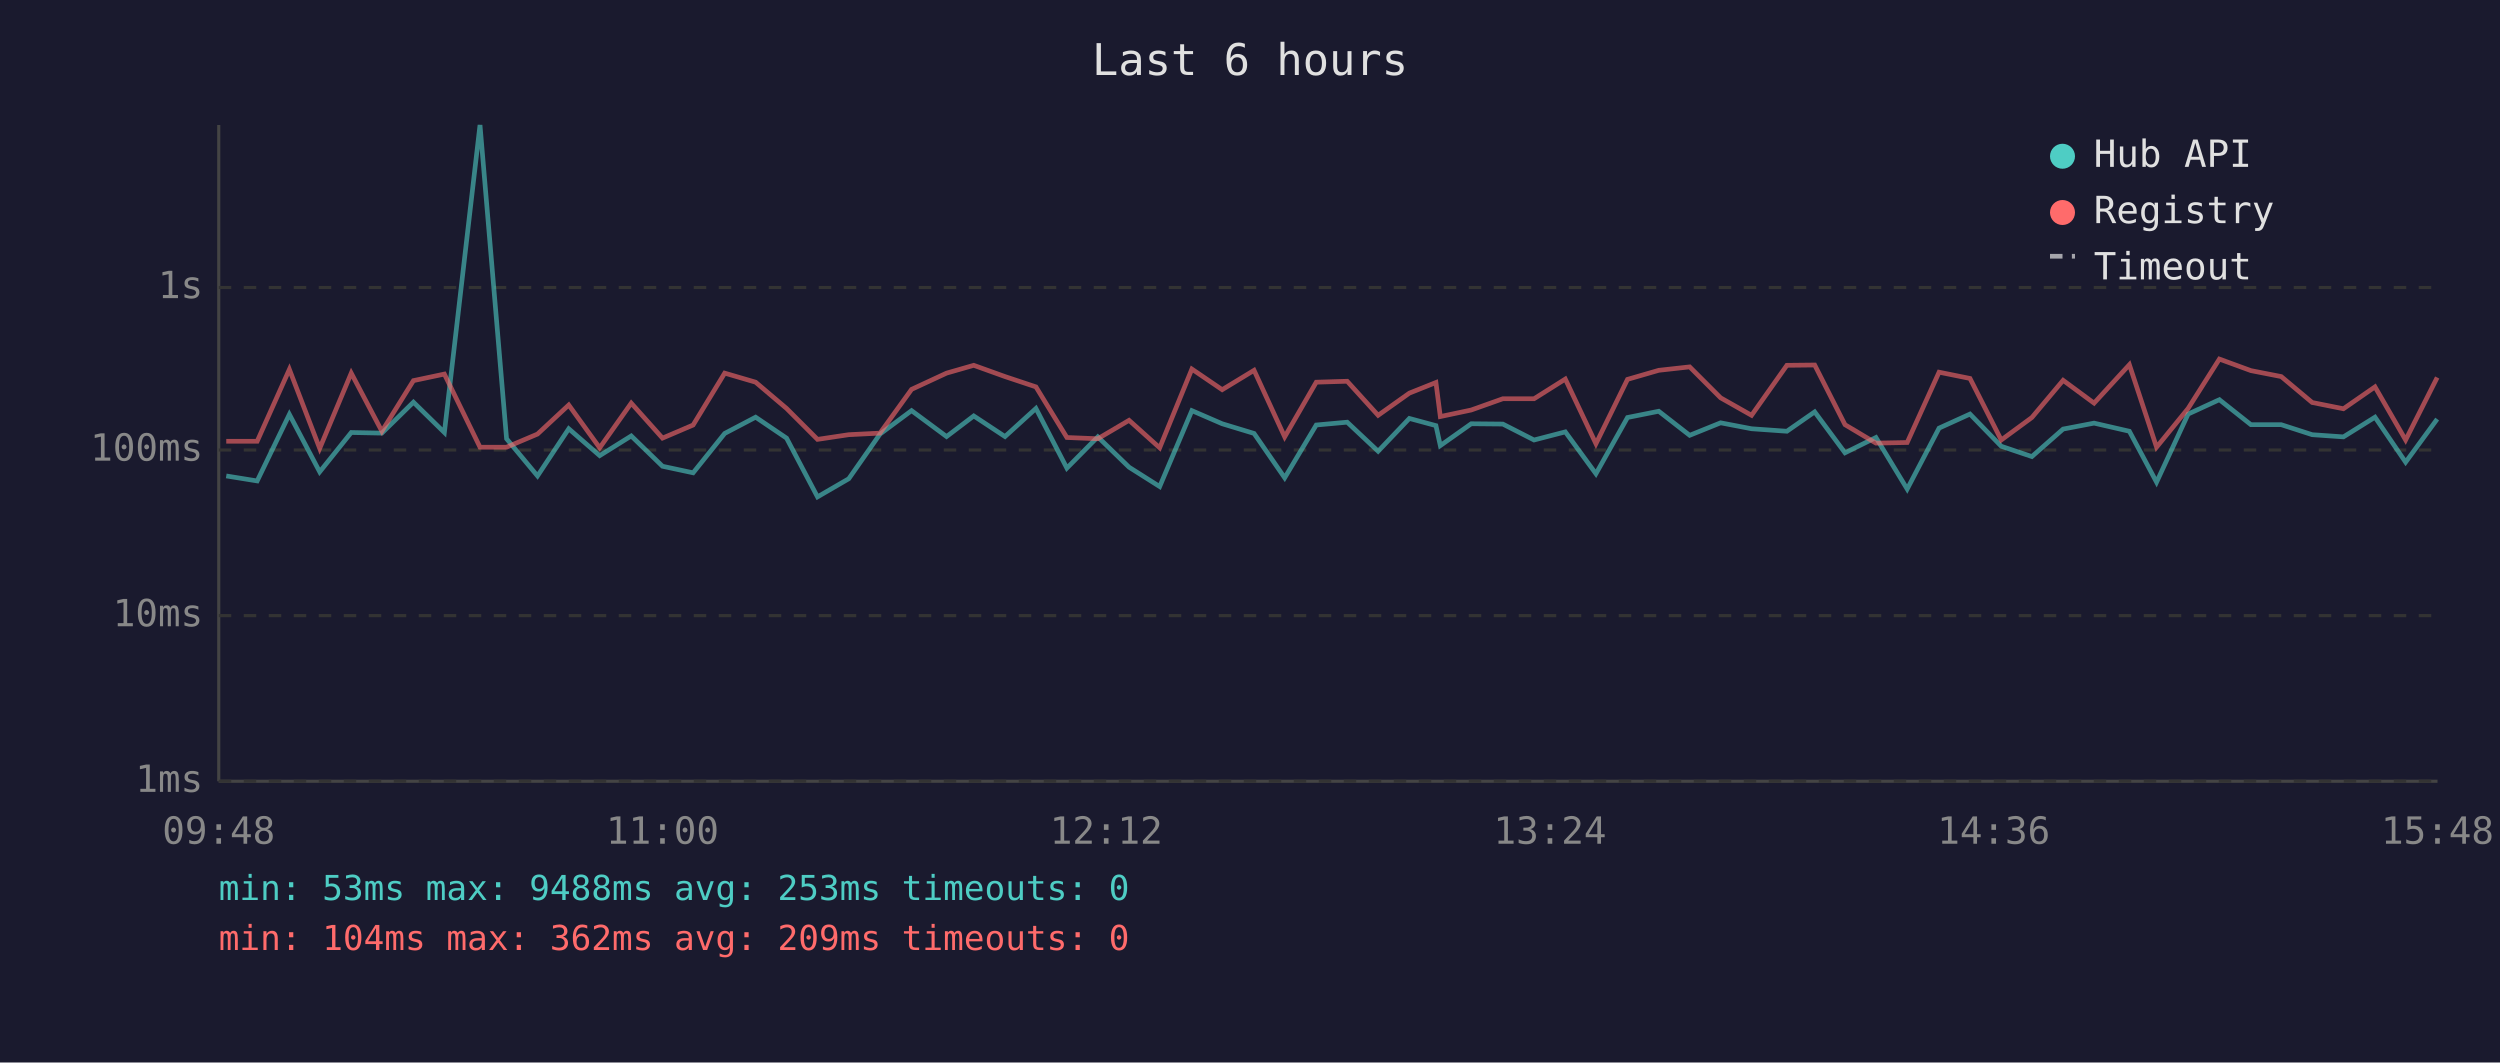
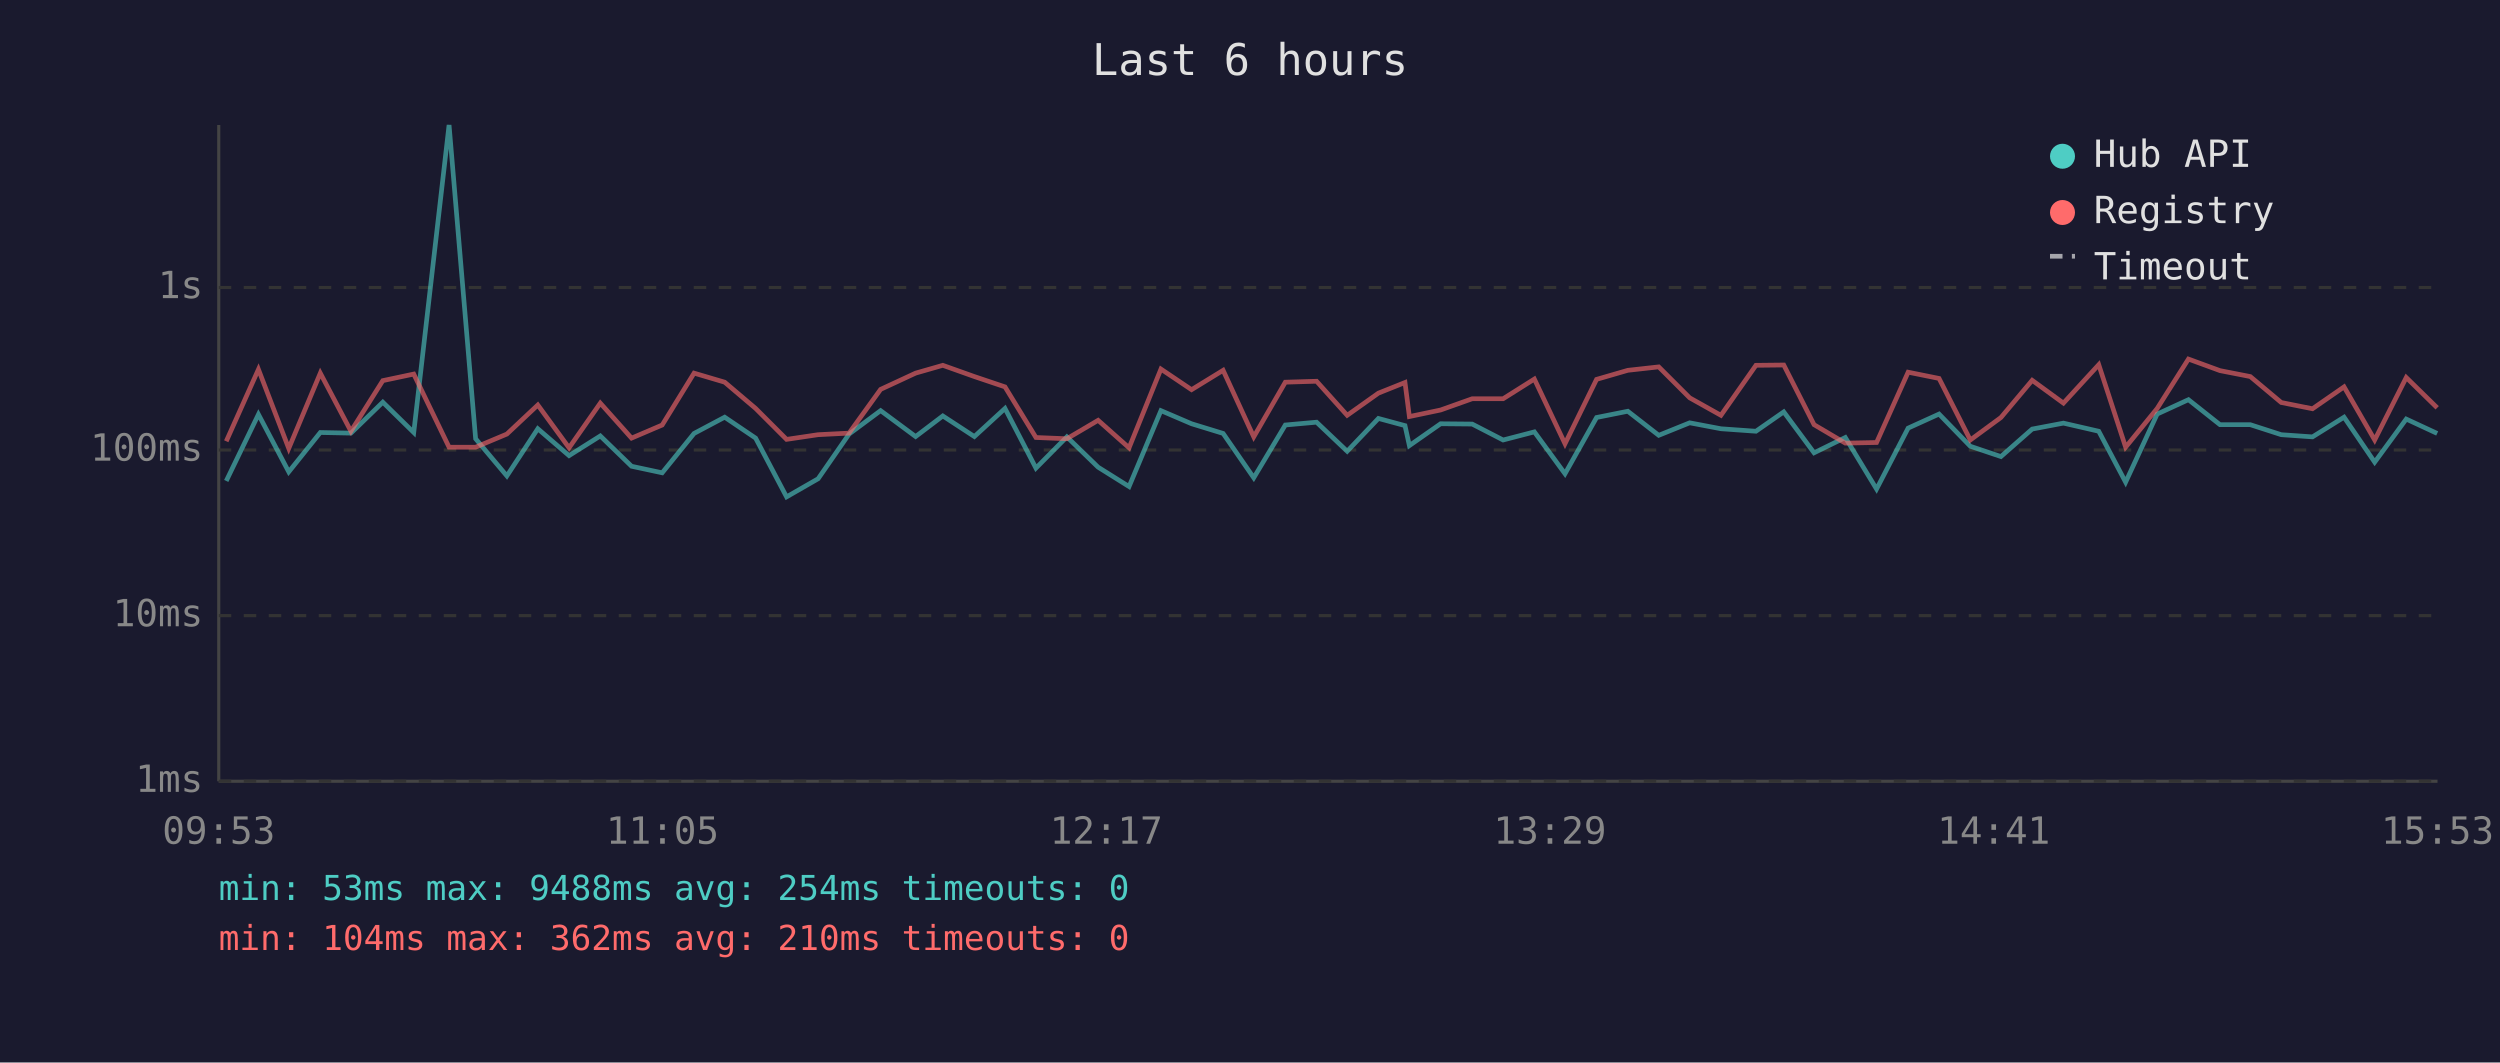
<svg xmlns="http://www.w3.org/2000/svg" viewBox="0 0 800 340" font-family="monospace" font-size="12">
  <rect width="800" height="340" fill="#1a1a2e" />
  <text x="400" y="24" fill="#e0e0e0" font-size="14" text-anchor="middle">Last 6 hours</text>
  <line x1="70" y1="40" x2="70" y2="250" stroke="#444" stroke-width="1" />
  <line x1="70" y1="250" x2="780" y2="250" stroke="#444" stroke-width="1" />
  <line x1="70" y1="250" x2="780" y2="250" stroke="#333" stroke-width="1" stroke-dasharray="4" />
  <text x="65" y="250" fill="#888" text-anchor="end" dominant-baseline="middle">1ms</text>
  <line x1="70" y1="197" x2="780" y2="197" stroke="#333" stroke-width="1" stroke-dasharray="4" />
  <text x="65" y="197" fill="#888" text-anchor="end" dominant-baseline="middle">10ms</text>
  <line x1="70" y1="144" x2="780" y2="144" stroke="#333" stroke-width="1" stroke-dasharray="4" />
  <text x="65" y="144" fill="#888" text-anchor="end" dominant-baseline="middle">100ms</text>
  <line x1="70" y1="92" x2="780" y2="92" stroke="#333" stroke-width="1" stroke-dasharray="4" />
  <text x="65" y="92" fill="#888" text-anchor="end" dominant-baseline="middle">1s</text>
-   <text x="70" y="270" fill="#888" text-anchor="middle">09:48</text>
-   <text x="212" y="270" fill="#888" text-anchor="middle">11:00</text>
-   <text x="354" y="270" fill="#888" text-anchor="middle">12:12</text>
-   <text x="496" y="270" fill="#888" text-anchor="middle">13:24</text>
-   <text x="638" y="270" fill="#888" text-anchor="middle">14:36</text>
-   <text x="780" y="270" fill="#888" text-anchor="middle">15:48</text>
-   <polyline points="72.4,152.3 82.3,153.9 92.6,132.6 102.3,151.0 112.4,138.4 122.2,138.6 132.3,128.7 142.2,138.4 153.6,40.0 162.1,140.4 172.0,152.3 182.0,137.2 191.9,145.8 202.0,139.5 212.0,149.2 221.8,151.3 231.9,138.7 241.8,133.5 251.7,140.2 261.6,159.0 271.6,153.2 281.6,138.9 291.7,131.4 302.9,139.7 311.6,133.1 321.6,139.7 331.5,130.7 341.4,149.8 351.3,139.8 361.3,149.5 371.1,155.7 381.4,131.4 391.1,135.6 401.3,138.7 411.1,152.9 421.2,136.0 431.1,135.1 441.0,144.4 451.0,133.9 459.5,136.2 460.9,142.6 470.8,135.6 480.9,135.7 490.9,140.8 500.9,138.2 510.7,151.6 520.8,133.6 530.8,131.6 540.7,139.3 550.6,135.3 560.5,137.2 571.8,138.0 580.7,131.8 590.4,144.9 600.3,140.0 610.3,156.5 620.5,137.0 630.4,132.5 640.4,142.8 650.2,146.1 660.2,137.3 670.1,135.4 681.4,138.0 690.1,154.3 700.2,132.5 710.2,127.9 720.3,135.9 730.0,135.9 739.9,139.1 749.9,139.8 760.0,133.5 769.8,147.9 779.9,134.1" fill="none" stroke="#4ecdc4" stroke-width="1.5" opacity="0.6" />
-   <polyline points="72.4,141.2 82.3,141.2 92.6,118.2 102.3,143.5 112.4,119.4 122.2,138.0 132.3,121.8 142.2,119.7 153.6,143.1 162.1,143.1 172.0,138.9 182.0,129.6 191.9,143.3 202.0,129.0 212.0,140.2 221.8,136.0 231.9,119.4 241.8,122.3 251.7,130.7 261.6,140.6 271.6,139.1 281.6,138.6 291.7,124.6 302.9,119.4 311.6,116.9 321.6,120.5 331.5,123.8 341.4,140.0 351.3,140.4 361.3,134.5 371.1,143.3 381.4,118.1 391.1,124.7 401.3,118.5 411.1,139.8 421.2,122.3 431.1,122.0 441.0,132.9 451.0,125.8 459.5,122.4 460.9,133.3 470.8,131.2 480.9,127.6 490.9,127.6 500.9,121.3 510.7,142.0 520.8,121.4 530.8,118.5 540.7,117.4 550.6,127.3 560.5,132.9 571.8,116.9 580.7,116.8 590.4,135.9 600.3,141.8 610.3,141.6 620.5,119.1 630.4,121.1 640.4,140.8 650.2,133.6 660.2,121.7 670.1,129.0 681.4,116.7 690.1,143.1 700.2,130.7 710.2,114.9 720.3,118.6 730.0,120.5 739.9,128.8 749.9,130.8 760.0,123.8 769.8,140.8 779.9,120.8" fill="none" stroke="#ff6b6b" stroke-width="1.5" opacity="0.6" />
+   <text x="70" y="270" fill="#888" text-anchor="middle">09:53</text>
+   <text x="212" y="270" fill="#888" text-anchor="middle">11:05</text>
+   <text x="354" y="270" fill="#888" text-anchor="middle">12:17</text>
+   <text x="496" y="270" fill="#888" text-anchor="middle">13:29</text>
+   <text x="638" y="270" fill="#888" text-anchor="middle">14:41</text>
+   <text x="780" y="270" fill="#888" text-anchor="middle">15:53</text>
+   <polyline points="72.4,153.9 82.7,132.6 92.4,151.0 102.5,138.4 112.3,138.6 122.5,128.7 132.4,138.4 143.7,40.0 152.2,140.4 162.2,152.3 172.1,137.2 182.1,145.8 192.1,139.5 202.1,149.2 211.9,151.3 222.1,138.7 231.9,133.5 241.8,140.2 251.7,159.0 261.8,153.2 271.7,138.9 281.8,131.4 293.0,139.7 301.7,133.1 311.8,139.7 321.6,130.7 331.5,149.8 341.4,139.8 351.4,149.5 361.3,155.7 371.5,131.4 381.3,135.6 391.4,138.7 401.2,152.9 411.3,136.0 421.3,135.1 431.1,144.4 441.1,133.9 449.6,136.2 451.0,142.6 461.0,135.6 471.1,135.7 481.0,140.8 491.0,138.2 500.8,151.6 510.9,133.6 520.9,131.6 530.8,139.3 540.7,135.3 550.7,137.2 561.9,138.0 570.8,131.8 580.5,144.9 590.5,140.0 600.5,156.5 610.6,137.0 620.5,132.5 630.5,142.8 640.3,146.1 650.3,137.3 660.3,135.4 671.6,138.0 680.2,154.3 690.3,132.5 700.3,127.9 710.4,135.9 720.1,135.9 730.0,139.1 740.0,139.8 750.1,133.5 759.9,147.9 770.0,134.1 779.9,138.7" fill="none" stroke="#4ecdc4" stroke-width="1.5" opacity="0.6" />
+   <polyline points="72.4,141.2 82.7,118.2 92.4,143.5 102.5,119.4 112.3,138.0 122.5,121.8 132.4,119.7 143.7,143.1 152.2,143.1 162.2,138.9 172.1,129.6 182.1,143.3 192.1,129.0 202.1,140.2 211.9,136.0 222.1,119.4 231.9,122.3 241.8,130.7 251.7,140.6 261.8,139.1 271.7,138.6 281.8,124.6 293.0,119.4 301.7,116.9 311.8,120.5 321.6,123.8 331.5,140.0 341.4,140.4 351.4,134.5 361.3,143.3 371.5,118.1 381.3,124.7 391.4,118.5 401.2,139.8 411.3,122.3 421.3,122.0 431.1,132.9 441.1,125.8 449.6,122.4 451.0,133.3 461.0,131.2 471.1,127.6 481.0,127.6 491.0,121.3 500.8,142.0 510.9,121.4 520.9,118.5 530.8,117.4 540.7,127.3 550.7,132.9 561.9,116.9 570.8,116.8 580.5,135.9 590.5,141.8 600.5,141.6 610.6,119.1 620.5,121.1 630.5,140.8 640.3,133.6 650.3,121.7 660.3,129.0 671.6,116.7 680.2,143.1 690.3,130.7 700.3,114.9 710.4,118.6 720.1,120.5 730.0,128.8 740.0,130.8 750.1,123.8 759.9,140.8 770.0,120.8 779.9,130.5" fill="none" stroke="#ff6b6b" stroke-width="1.5" opacity="0.6" />
  <circle cx="660" cy="50" r="4" fill="#4ecdc4" />
  <text x="670" y="50" fill="#e0e0e0" dominant-baseline="middle">Hub API</text>
  <circle cx="660" cy="68" r="4" fill="#ff6b6b" />
  <text x="670" y="68" fill="#e0e0e0" dominant-baseline="middle">Registry</text>
  <line x1="656" y1="82" x2="664" y2="82" stroke="#e0e0e0" stroke-width="1.5" stroke-dasharray="4,3" opacity="0.7" />
  <text x="670" y="86" fill="#e0e0e0" dominant-baseline="middle">Timeout</text>
-   <text x="70" y="288" fill="#4ecdc4" font-size="11">min: 53ms  max: 9488ms  avg: 253ms  timeouts: 0</text>
-   <text x="70" y="304" fill="#ff6b6b" font-size="11">min: 104ms  max: 362ms  avg: 209ms  timeouts: 0</text>
+   <text x="70" y="288" fill="#4ecdc4" font-size="11">min: 53ms  max: 9488ms  avg: 254ms  timeouts: 0</text>
+   <text x="70" y="304" fill="#ff6b6b" font-size="11">min: 104ms  max: 362ms  avg: 210ms  timeouts: 0</text>
</svg>
